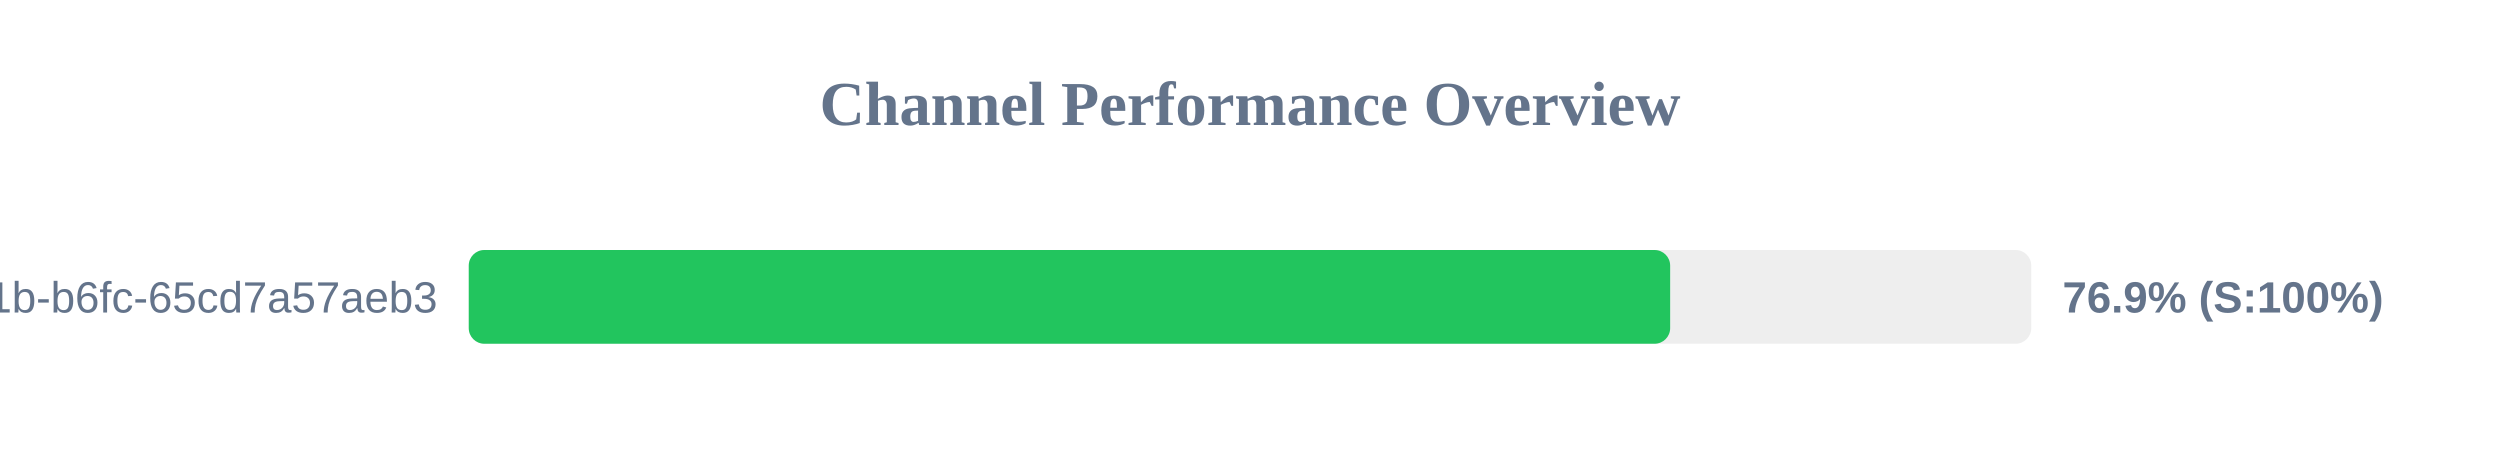
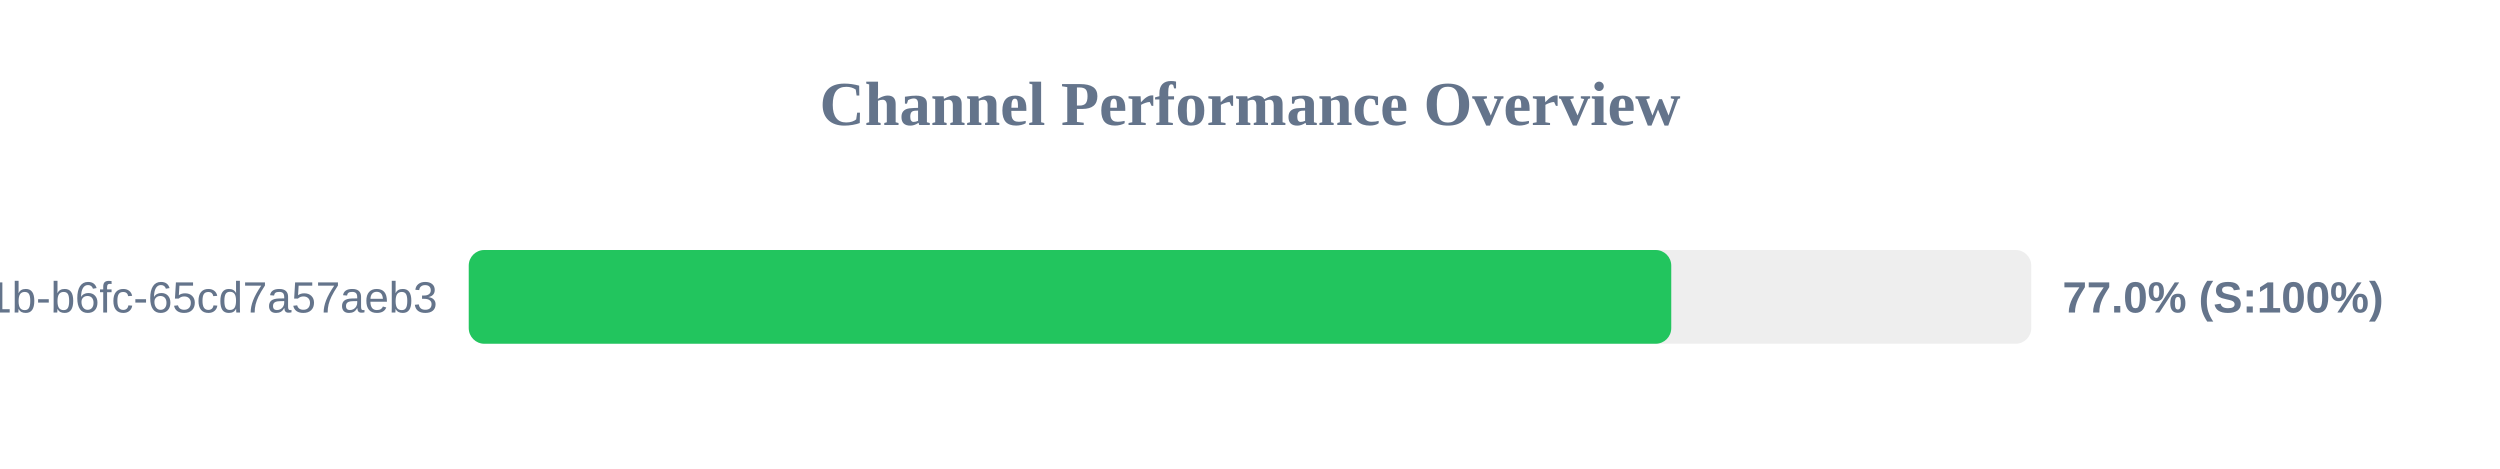
<svg xmlns="http://www.w3.org/2000/svg" width="800" height="150" version="1.1">
  <style>
        .row { font: 14px Arial; fill: #64748b; }
        .score { font: bold 14px Arial; fill: #64748b; }
    </style>
  <text x="400" y="40" text-anchor="middle" font-size="20px" font-weight="bold" fill="#64748b">Channel Performance Overview</text>
  <rect x="150" y="80" width="500" height="30" fill="#eee" rx="5" />
-   <rect x="150" y="80" width="384.45" height="30" fill="#22c55e" rx="5" />
+   <rect x="150" y="80" width="384.8" height="30" fill="#22c55e" rx="5" />
  <text x="140" y="100" text-anchor="end" class="row">?uuid=9c859345-959f-491b-b6fc-65cd7a57aeb3</text>
-   <text x="660" y="100" text-anchor="start" class="score">76.9% (S:100%)</text>
+   <text x="660" y="100" text-anchor="start" class="score">77.0% (S:100%)</text>
</svg>
